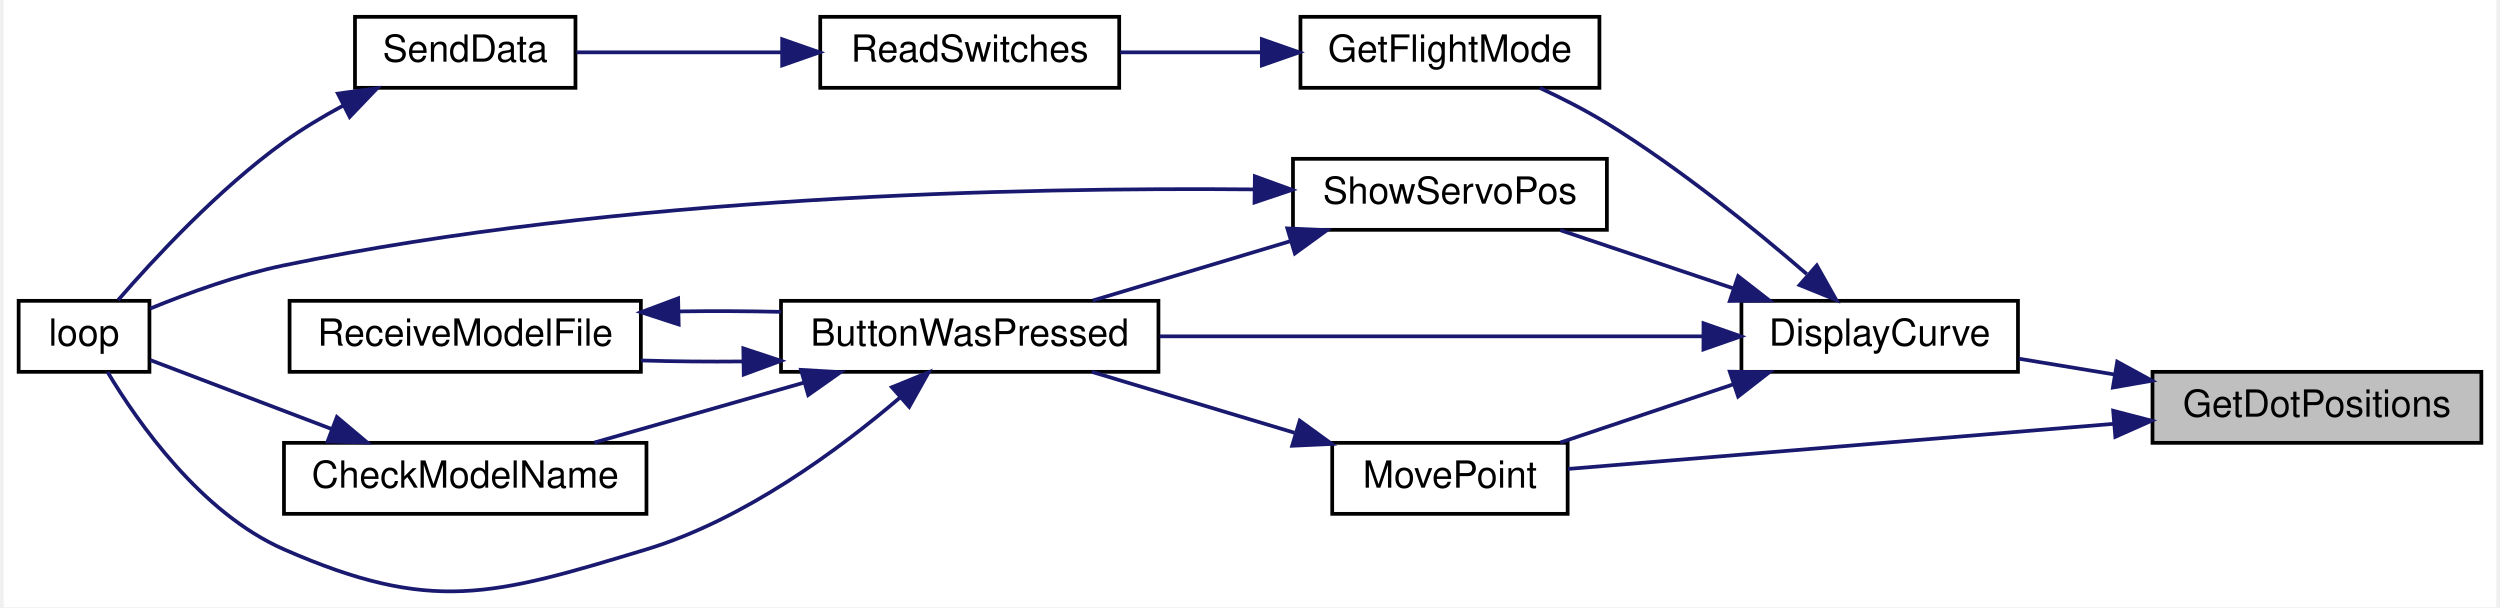
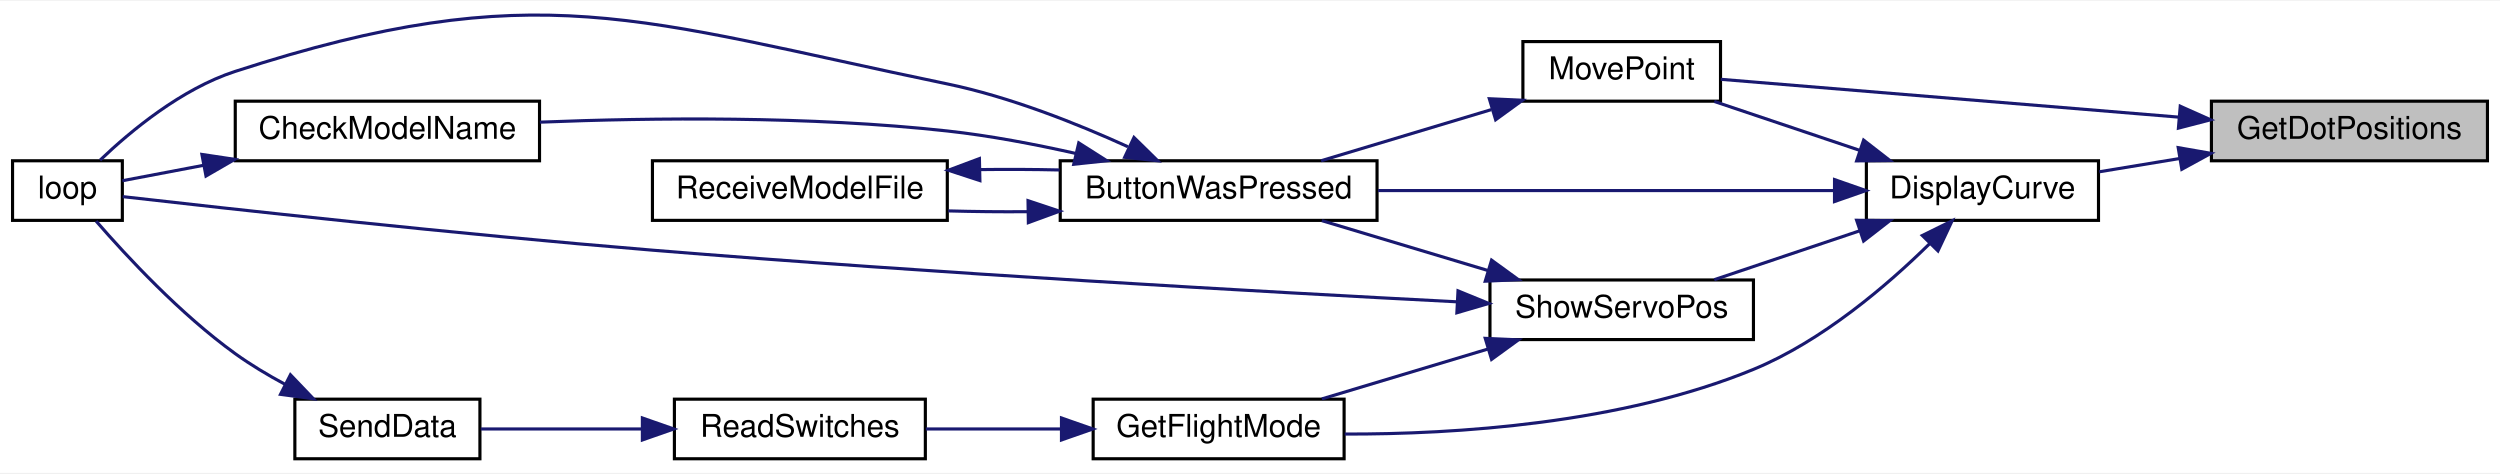
- <svg xmlns="http://www.w3.org/2000/svg" xmlns:xlink="http://www.w3.org/1999/xlink" width="667pt" height="162pt" viewBox="0.00 0.00 667.00 162.48">
-   <g id="graph0" class="graph" transform="scale(1 1) rotate(0) translate(4 158.48)">
-     <polygon fill="white" stroke="transparent" points="-4,4 -4,-158.48 663,-158.48 663,4 -4,4" />
+ <svg xmlns="http://www.w3.org/2000/svg" xmlns:xlink="http://www.w3.org/1999/xlink" width="797pt" height="151pt" viewBox="0.00 0.00 797.00 150.51">
+   <g id="graph0" class="graph" transform="scale(1 1) rotate(0) translate(4 146.51)">
+     <polygon fill="white" stroke="transparent" points="-4,4 -4,-146.51 793,-146.51 793,4 -4,4" />
    <g id="node1" class="node">
      <g id="a_node1">
        <a xlink:title="Uses servo degrees to position dots.">
-           <polygon fill="#bfbfbf" stroke="black" points="571,-39.98 571,-58.98 659,-58.98 659,-39.98 571,-39.98" />
-           <text text-anchor="middle" x="615" y="-46.98" font-family="Helvetica,sans-Serif" font-size="10.00">GetDotPositions</text>
+           <polygon fill="#bfbfbf" stroke="black" points="701,-95.5 701,-114.5 789,-114.5 789,-95.5 701,-95.5" />
+           <text text-anchor="middle" x="745" y="-102.5" font-family="Helvetica,sans-Serif" font-size="10.00">GetDotPositions</text>
        </a>
      </g>
    </g>
    <g id="node2" class="node">
      <g id="a_node2">
        <a xlink:href="_transmitter_code_2src_2main_8cpp.html#af941d3a33327b2cee79e058ba9cd65f6" target="_top" xlink:title=" ">
-           <polygon fill="white" stroke="black" points="461,-58.98 461,-77.98 535,-77.98 535,-58.98 461,-58.98" />
-           <text text-anchor="middle" x="498" y="-65.98" font-family="Helvetica,sans-Serif" font-size="10.00">DisplayCurve</text>
+           <polygon fill="white" stroke="black" points="591,-76.5 591,-95.5 665,-95.5 665,-76.5 591,-76.5" />
+           <text text-anchor="middle" x="628" y="-83.5" font-family="Helvetica,sans-Serif" font-size="10.00">DisplayCurve</text>
        </a>
      </g>
    </g>
    <g id="edge1" class="edge">
-       <path fill="none" stroke="midnightblue" d="M560.8,-58.27C552.15,-59.7 543.37,-61.15 535.24,-62.49" />
-       <polygon fill="midnightblue" stroke="midnightblue" points="561.56,-61.69 570.85,-56.61 560.41,-54.78 561.56,-61.69" />
+       <path fill="none" stroke="midnightblue" d="M690.8,-96.21C682.15,-94.78 673.37,-93.33 665.24,-91.99" />
+       <polygon fill="midnightblue" stroke="midnightblue" points="690.41,-99.69 700.85,-97.87 691.56,-92.79 690.41,-99.69" />
    </g>
    <g id="node10" class="node">
      <g id="a_node10">
        <a xlink:href="_transmitter_code_2src_2main_8cpp.html#aad727ec0b0f9f34487a535eaa4a83172" target="_top" xlink:title="moves point very close to where user hit screen">
-           <polygon fill="white" stroke="black" points="351.5,-20.98 351.5,-39.98 414.5,-39.98 414.5,-20.98 351.5,-20.98" />
-           <text text-anchor="middle" x="383" y="-27.98" font-family="Helvetica,sans-Serif" font-size="10.00">MovePoint</text>
+           <polygon fill="white" stroke="black" points="481.5,-114.5 481.5,-133.5 544.5,-133.5 544.5,-114.5 481.5,-114.5" />
+           <text text-anchor="middle" x="513" y="-121.5" font-family="Helvetica,sans-Serif" font-size="10.00">MovePoint</text>
        </a>
      </g>
    </g>
-     <g id="edge17" class="edge">
-       <path fill="none" stroke="midnightblue" d="M560.49,-45.06C515.16,-41.31 451.76,-36.08 414.58,-33" />
-       <polygon fill="midnightblue" stroke="midnightblue" points="560.48,-48.57 570.74,-45.9 561.06,-41.59 560.48,-48.57" />
+     <g id="edge18" class="edge">
+       <path fill="none" stroke="midnightblue" d="M690.49,-109.42C645.16,-113.17 581.76,-118.4 544.58,-121.47" />
+       <polygon fill="midnightblue" stroke="midnightblue" points="691.06,-112.89 700.74,-108.57 690.48,-105.91 691.06,-112.89" />
    </g>
    <g id="node3" class="node">
      <g id="a_node3">
        <a xlink:href="_transmitter_code_2src_2main_8cpp.html#a8e7ccbf842764fd85cc578be263f7202" target="_top" xlink:title=" ">
-           <polygon fill="white" stroke="black" points="204,-58.98 204,-77.98 305,-77.98 305,-58.98 204,-58.98" />
-           <text text-anchor="middle" x="254.5" y="-65.98" font-family="Helvetica,sans-Serif" font-size="10.00">ButtonWasPressed</text>
+           <polygon fill="white" stroke="black" points="334,-76.5 334,-95.5 435,-95.5 435,-76.5 334,-76.5" />
+           <text text-anchor="middle" x="384.5" y="-83.5" font-family="Helvetica,sans-Serif" font-size="10.00">ButtonWasPressed</text>
        </a>
      </g>
    </g>
    <g id="edge2" class="edge">
-       <path fill="none" stroke="midnightblue" d="M450.7,-68.48C409.05,-68.48 348.04,-68.48 305.34,-68.48" />
-       <polygon fill="midnightblue" stroke="midnightblue" points="450.85,-71.98 460.85,-68.48 450.84,-64.98 450.85,-71.98" />
+       <path fill="none" stroke="midnightblue" d="M580.7,-86C539.05,-86 478.04,-86 435.34,-86" />
+       <polygon fill="midnightblue" stroke="midnightblue" points="580.85,-89.5 590.85,-86 580.84,-82.5 580.85,-89.5" />
    </g>
    <g id="node7" class="node">
      <g id="a_node7">
        <a xlink:href="_transmitter_code_2src_2main_8cpp.html#adf35f0ced7990f813a783d0ecd33bf64" target="_top" xlink:title=" ">
-           <polygon fill="white" stroke="black" points="343,-134.98 343,-153.98 423,-153.98 423,-134.98 343,-134.98" />
-           <text text-anchor="middle" x="383" y="-141.98" font-family="Helvetica,sans-Serif" font-size="10.00">GetFlightMode</text>
+           <polygon fill="white" stroke="black" points="344.5,-0.5 344.5,-19.5 424.5,-19.5 424.5,-0.5 344.5,-0.5" />
+           <text text-anchor="middle" x="384.5" y="-7.5" font-family="Helvetica,sans-Serif" font-size="10.00">GetFlightMode</text>
        </a>
      </g>
    </g>
    <g id="edge8" class="edge">
-       <path fill="none" stroke="midnightblue" d="M478.48,-85.15C464.45,-97.27 444.34,-113.57 425,-125.48 419.39,-128.93 413.04,-132.17 407.05,-134.95" />
-       <polygon fill="midnightblue" stroke="midnightblue" points="481.17,-87.45 486.37,-78.22 476.55,-82.19 481.17,-87.45" />
+       <path fill="none" stroke="midnightblue" d="M611.24,-69.14C597.7,-55.82 576.94,-38.03 555,-29 512.83,-11.64 460.06,-8.29 424.7,-8.38" />
+       <polygon fill="midnightblue" stroke="midnightblue" points="608.83,-71.68 618.33,-76.36 613.82,-66.77 608.83,-71.68" />
    </g>
    <g id="edge12" class="edge">
-       <path fill="none" stroke="midnightblue" d="M458.86,-55.65C443.7,-50.55 426.56,-44.79 412.51,-40.06" />
-       <polygon fill="midnightblue" stroke="midnightblue" points="457.89,-59.02 468.49,-58.89 460.12,-52.38 457.89,-59.02" />
+       <path fill="none" stroke="midnightblue" d="M588.86,-98.83C573.7,-103.92 556.56,-109.69 542.51,-114.41" />
+       <polygon fill="midnightblue" stroke="midnightblue" points="590.12,-102.09 598.49,-95.59 587.89,-95.46 590.12,-102.09" />
    </g>
    <g id="node11" class="node">
      <g id="a_node11">
        <a xlink:href="_transmitter_code_2src_2main_8cpp.html#ad959eec03b0151ade81dc088593d816c" target="_top" xlink:title=" ">
-           <polygon fill="white" stroke="black" points="341,-96.98 341,-115.98 425,-115.98 425,-96.98 341,-96.98" />
-           <text text-anchor="middle" x="383" y="-103.98" font-family="Helvetica,sans-Serif" font-size="10.00">ShowServoPos</text>
+           <polygon fill="white" stroke="black" points="471,-38.5 471,-57.5 555,-57.5 555,-38.5 471,-38.5" />
+           <text text-anchor="middle" x="513" y="-45.5" font-family="Helvetica,sans-Serif" font-size="10.00">ShowServoPos</text>
        </a>
      </g>
    </g>
    <g id="edge14" class="edge">
-       <path fill="none" stroke="midnightblue" d="M458.86,-81.3C443.7,-86.4 426.56,-92.17 412.51,-96.89" />
-       <polygon fill="midnightblue" stroke="midnightblue" points="460.12,-84.57 468.49,-78.07 457.89,-77.94 460.12,-84.57" />
+       <path fill="none" stroke="midnightblue" d="M588.86,-73.17C573.7,-68.08 556.56,-62.31 542.51,-57.59" />
+       <polygon fill="midnightblue" stroke="midnightblue" points="587.89,-76.54 598.49,-76.41 590.12,-69.91 587.89,-76.54" />
    </g>
    <g id="node4" class="node">
      <g id="a_node4">
        <a xlink:href="_transmitter_code_2src_2main_8cpp.html#a984cb52354a84c45e9e41f396a1c5e92" target="_top" xlink:title=" ">
-           <polygon fill="white" stroke="black" points="71,-20.98 71,-39.98 168,-39.98 168,-20.98 71,-20.98" />
-           <text text-anchor="middle" x="119.5" y="-27.98" font-family="Helvetica,sans-Serif" font-size="10.00">CheckModelName</text>
+           <polygon fill="white" stroke="black" points="71,-95.5 71,-114.5 168,-114.5 168,-95.5 71,-95.5" />
+           <text text-anchor="middle" x="119.5" y="-102.5" font-family="Helvetica,sans-Serif" font-size="10.00">CheckModelName</text>
        </a>
      </g>
    </g>
    <g id="edge3" class="edge">
-       <path fill="none" stroke="midnightblue" d="M210.13,-56.09C191.92,-50.88 171.06,-44.92 154.05,-40.06" />
-       <polygon fill="midnightblue" stroke="midnightblue" points="209.36,-59.51 219.94,-58.89 211.28,-52.78 209.36,-59.51" />
+       <path fill="none" stroke="midnightblue" d="M339.1,-97.8C325.97,-100.76 311.49,-103.52 298,-105 254.2,-109.81 203.94,-109.24 168.12,-107.81" />
+       <polygon fill="midnightblue" stroke="midnightblue" points="339.91,-101.2 348.85,-95.51 338.31,-94.39 339.91,-101.2" />
    </g>
    <g id="node5" class="node">
      <g id="a_node5">
        <a xlink:href="_transmitter_code_2src_2main_8cpp.html#afe461d27b9c48d5921c00d521181f12f" target="_top" xlink:title=" ">
-           <polygon fill="white" stroke="black" points="0,-58.98 0,-77.98 35,-77.98 35,-58.98 0,-58.98" />
-           <text text-anchor="middle" x="17.5" y="-65.98" font-family="Helvetica,sans-Serif" font-size="10.00">loop</text>
+           <polygon fill="white" stroke="black" points="0,-76.5 0,-95.5 35,-95.5 35,-76.5 0,-76.5" />
+           <text text-anchor="middle" x="17.5" y="-83.5" font-family="Helvetica,sans-Serif" font-size="10.00">loop</text>
        </a>
      </g>
    </g>
    <g id="edge5" class="edge">
-       <path fill="none" stroke="midnightblue" d="M235.89,-52.14C219.66,-38.27 194.17,-19.4 168,-11.48 126.74,1.01 110.48,5.83 71,-11.48 48.82,-21.2 31.88,-45.43 23.77,-58.96" />
-       <polygon fill="midnightblue" stroke="midnightblue" points="233.68,-54.86 243.49,-58.85 238.31,-49.61 233.68,-54.86" />
+       <path fill="none" stroke="midnightblue" d="M355.59,-99.97C339.24,-107.41 317.95,-115.86 298,-120 199.2,-140.5 166.99,-155.1 71,-124 53.87,-118.45 37.65,-105 27.89,-95.68" />
+       <polygon fill="midnightblue" stroke="midnightblue" points="357.51,-102.93 365.07,-95.51 354.53,-96.6 357.51,-102.93" />
    </g>
    <g id="node6" class="node">
      <g id="a_node6">
        <a xlink:href="_transmitter_code_2src_2main_8cpp.html#ab7c9edf843c732d7fe296564f39bc0dc" target="_top" xlink:title="RECEIVE A MODEL FILE.">
-           <polygon fill="white" stroke="black" points="72.5,-58.98 72.5,-77.98 166.5,-77.98 166.5,-58.98 72.5,-58.98" />
-           <text text-anchor="middle" x="119.5" y="-65.98" font-family="Helvetica,sans-Serif" font-size="10.00">ReceiveModelFile</text>
+           <polygon fill="white" stroke="black" points="204,-76.5 204,-95.5 298,-95.5 298,-76.5 204,-76.5" />
+           <text text-anchor="middle" x="251" y="-83.5" font-family="Helvetica,sans-Serif" font-size="10.00">ReceiveModelFile</text>
        </a>
      </g>
    </g>
    <g id="edge6" class="edge">
-       <path fill="none" stroke="midnightblue" d="M193.77,-61.76C184.63,-61.67 175.33,-61.76 166.54,-62.02" />
-       <polygon fill="midnightblue" stroke="midnightblue" points="193.92,-65.26 203.98,-61.93 194.03,-58.26 193.92,-65.26" />
+       <path fill="none" stroke="midnightblue" d="M323.55,-79.27C315.08,-79.2 306.48,-79.29 298.32,-79.52" />
+       <polygon fill="midnightblue" stroke="midnightblue" points="323.73,-82.78 333.79,-79.43 323.84,-75.78 323.73,-82.78" />
    </g>
    <g id="edge4" class="edge">
-       <path fill="none" stroke="midnightblue" d="M83.91,-43.62C67.44,-49.88 48.49,-57.08 35.24,-62.12" />
-       <polygon fill="midnightblue" stroke="midnightblue" points="85.16,-46.89 93.27,-40.07 82.67,-40.35 85.16,-46.89" />
+       <path fill="none" stroke="midnightblue" d="M60.9,-94.06C51.43,-92.26 42.34,-90.53 35.01,-89.14" />
+       <polygon fill="midnightblue" stroke="midnightblue" points="60.37,-97.52 70.84,-95.95 61.67,-90.64 60.37,-97.52" />
    </g>
    <g id="edge7" class="edge">
-       <path fill="none" stroke="midnightblue" d="M176.65,-75.15C185.72,-75.28 195.07,-75.24 203.98,-75.03" />
-       <polygon fill="midnightblue" stroke="midnightblue" points="176.62,-71.65 166.54,-74.94 176.47,-78.65 176.62,-71.65" />
+       <path fill="none" stroke="midnightblue" d="M308.45,-92.69C316.88,-92.8 325.51,-92.76 333.79,-92.57" />
+       <polygon fill="midnightblue" stroke="midnightblue" points="308.39,-89.19 298.32,-92.48 308.24,-96.19 308.39,-89.19" />
    </g>
    <g id="node8" class="node">
      <g id="a_node8">
        <a xlink:href="_transmitter_code_2src_2main_8cpp.html#ab0af36f3442ad4f2d0b716c14c7d6085" target="_top" xlink:title=" ">
-           <polygon fill="white" stroke="black" points="214.5,-134.98 214.5,-153.98 294.5,-153.98 294.5,-134.98 214.5,-134.98" />
-           <text text-anchor="middle" x="254.5" y="-141.98" font-family="Helvetica,sans-Serif" font-size="10.00">ReadSwitches</text>
+           <polygon fill="white" stroke="black" points="211,-0.5 211,-19.5 291,-19.5 291,-0.5 211,-0.5" />
+           <text text-anchor="middle" x="251" y="-7.5" font-family="Helvetica,sans-Serif" font-size="10.00">ReadSwitches</text>
        </a>
      </g>
    </g>
    <g id="edge9" class="edge">
-       <path fill="none" stroke="midnightblue" d="M332.41,-144.48C319.93,-144.48 306.7,-144.48 294.81,-144.48" />
-       <polygon fill="midnightblue" stroke="midnightblue" points="332.67,-147.98 342.67,-144.48 332.67,-140.98 332.67,-147.98" />
+       <path fill="none" stroke="midnightblue" d="M334.28,-10C320.04,-10 304.71,-10 291.17,-10" />
+       <polygon fill="midnightblue" stroke="midnightblue" points="334.4,-13.5 344.4,-10 334.4,-6.5 334.4,-13.5" />
    </g>
    <g id="node9" class="node">
      <g id="a_node9">
        <a xlink:href="_radio_functions_8cpp.html#a3d7322e78f097d02d476f17a6306997c" target="_top" xlink:title=" ">
-           <polygon fill="white" stroke="black" points="90,-134.98 90,-153.98 149,-153.98 149,-134.98 90,-134.98" />
-           <text text-anchor="middle" x="119.5" y="-141.98" font-family="Helvetica,sans-Serif" font-size="10.00">SendData</text>
+           <polygon fill="white" stroke="black" points="90,-0.5 90,-19.5 149,-19.5 149,-0.5 90,-0.5" />
+           <text text-anchor="middle" x="119.5" y="-7.5" font-family="Helvetica,sans-Serif" font-size="10.00">SendData</text>
        </a>
      </g>
    </g>
    <g id="edge10" class="edge">
-       <path fill="none" stroke="midnightblue" d="M204.27,-144.48C185.76,-144.48 165.33,-144.48 149.28,-144.48" />
-       <polygon fill="midnightblue" stroke="midnightblue" points="204.31,-147.98 214.31,-144.48 204.31,-140.98 204.31,-147.98" />
+       <path fill="none" stroke="midnightblue" d="M200.78,-10C183.4,-10 164.42,-10 149.29,-10" />
+       <polygon fill="midnightblue" stroke="midnightblue" points="200.79,-13.5 210.79,-10 200.79,-6.5 200.79,-13.5" />
    </g>
    <g id="edge11" class="edge">
-       <path fill="none" stroke="midnightblue" d="M86.86,-130.24C81.39,-127.3 75.9,-124.01 71,-120.48 53.51,-107.88 36.37,-89.42 26.65,-78.22" />
-       <polygon fill="midnightblue" stroke="midnightblue" points="85.42,-133.44 95.91,-134.85 88.59,-127.2 85.42,-133.44" />
+       <path fill="none" stroke="midnightblue" d="M86.86,-24.24C81.39,-27.18 75.9,-30.47 71,-34 53.51,-46.6 36.37,-65.05 26.65,-76.26" />
+       <polygon fill="midnightblue" stroke="midnightblue" points="88.59,-27.28 95.91,-19.63 85.42,-21.04 88.59,-27.28" />
    </g>
    <g id="edge13" class="edge">
-       <path fill="none" stroke="midnightblue" d="M341.4,-42.68C323.83,-47.95 303.59,-54.03 287.16,-58.97" />
-       <polygon fill="midnightblue" stroke="midnightblue" points="342.81,-45.91 351.38,-39.68 340.79,-39.2 342.81,-45.91" />
+       <path fill="none" stroke="midnightblue" d="M471.4,-111.8C453.83,-106.53 433.59,-100.44 417.16,-95.51" />
+       <polygon fill="midnightblue" stroke="midnightblue" points="470.79,-115.28 481.38,-114.8 472.81,-108.57 470.79,-115.28" />
    </g>
    <g id="edge15" class="edge">
-       <path fill="none" stroke="midnightblue" d="M340.27,-93.94C323.06,-88.77 303.44,-82.88 287.41,-78.06" />
-       <polygon fill="midnightblue" stroke="midnightblue" points="339.49,-97.36 350.08,-96.89 341.51,-90.66 339.49,-97.36" />
+       <path fill="none" stroke="midnightblue" d="M470.27,-60.54C453.06,-65.7 433.44,-71.6 417.41,-76.41" />
+       <polygon fill="midnightblue" stroke="midnightblue" points="471.51,-63.82 480.08,-57.59 469.49,-57.11 471.51,-63.82" />
+     </g>
+     <g id="edge17" class="edge">
+       <path fill="none" stroke="midnightblue" d="M460.44,-50.54C399.23,-53.71 294.1,-59.61 204,-67 141.57,-72.12 67.53,-80.36 35.11,-84.07" />
+       <polygon fill="midnightblue" stroke="midnightblue" points="460.81,-54.03 470.61,-50.02 460.45,-47.04 460.81,-54.03" />
    </g>
    <g id="edge16" class="edge">
-       <path fill="none" stroke="midnightblue" d="M330.43,-107.8C268.25,-108.37 160.88,-106.08 71,-87.48 58.66,-84.92 45.32,-80.06 35.17,-75.9" />
-       <polygon fill="midnightblue" stroke="midnightblue" points="330.8,-111.3 340.75,-107.68 330.71,-104.3 330.8,-111.3" />
+       <path fill="none" stroke="midnightblue" d="M470.27,-35.46C453.06,-30.3 433.44,-24.4 417.41,-19.59" />
+       <polygon fill="midnightblue" stroke="midnightblue" points="469.49,-38.89 480.08,-38.41 471.51,-32.18 469.49,-38.89" />
    </g>
  </g>
</svg>
